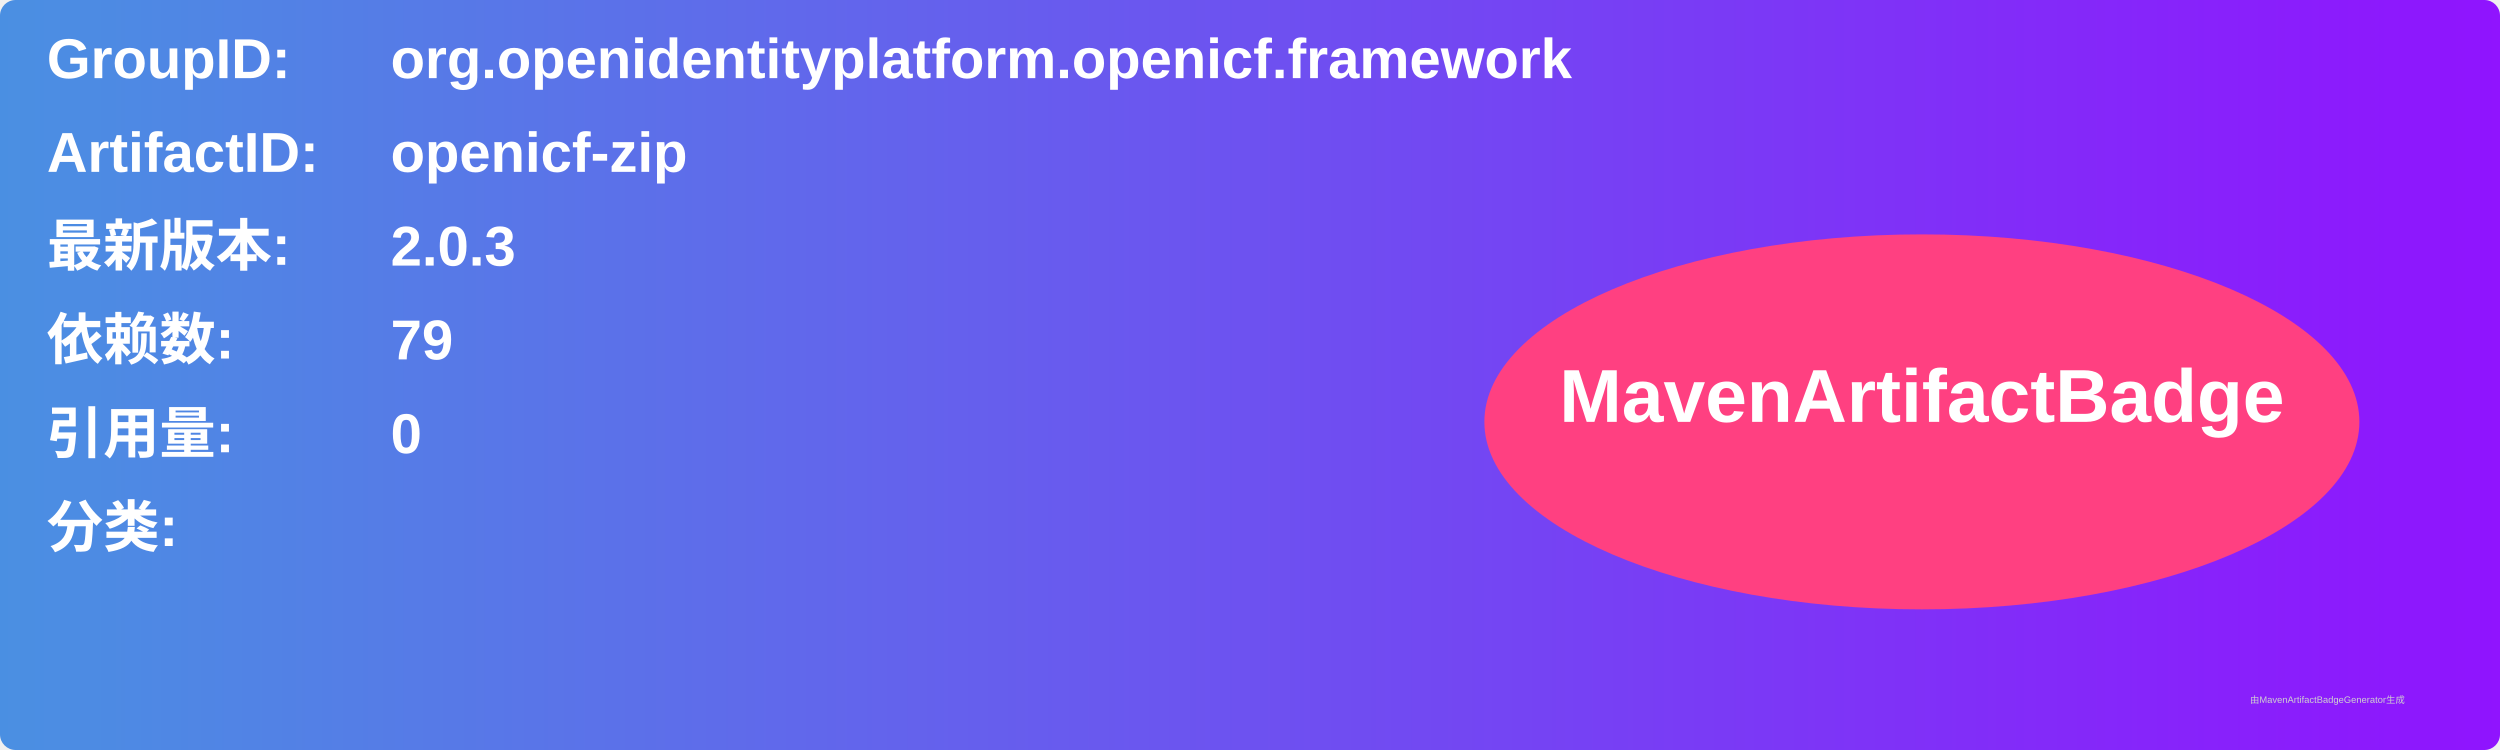
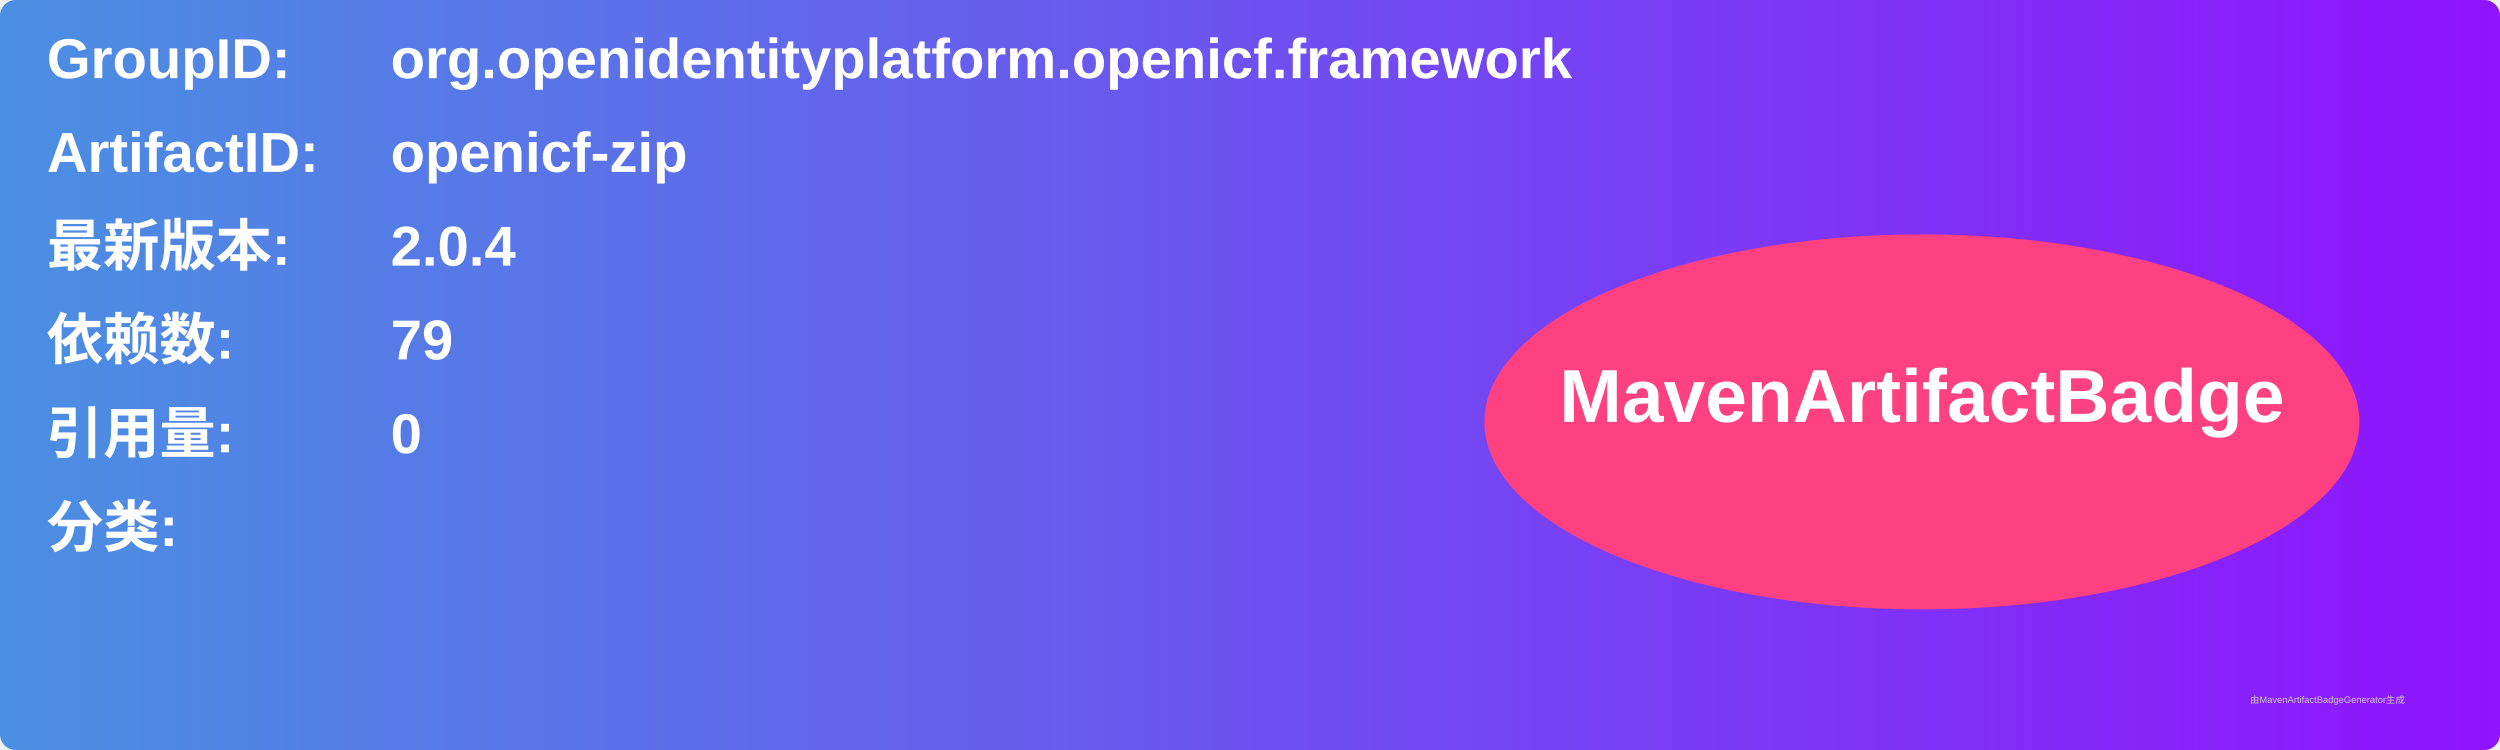
<svg xmlns="http://www.w3.org/2000/svg" width="800" height="240" viewBox="0 0 800 240">
  <linearGradient id="grad" x1="0%" y1="0%" x2="100%" y2="0%">
    <stop offset="0%" stop-color="#4a90e2" />
    <stop offset="100%" stop-color="#9013fe" />
  </linearGradient>
  <rect width="100%" height="100%" rx="5" ry="5" fill="url(#grad)" />
  <g transform="translate(15, 15)">
    <text x="0" y="10" font-family="Arial" font-size="18" fill="white" font-weight="bold" width="260">GroupID:</text>
    <text x="110" y="10" font-family="Arial" font-size="18" fill="white" font-weight="bold" width="460">org.openidentityplatform.openicf.framework</text>
    <text x="0" y="40" font-family="Arial" font-size="18" fill="white" font-weight="bold" width="260">ArtifactID:</text>
    <text x="110" y="40" font-family="Arial" font-size="18" fill="white" font-weight="bold" width="460">openicf-zip</text>
    <text x="0" y="70" font-family="Arial" font-size="18" fill="white" font-weight="bold">最新版本:</text>
    <text x="110" y="70" font-family="Arial" font-size="18" fill="white" font-weight="bold">
-       <tspan font-weight="bold">2.0.3</tspan>
+       <tspan font-weight="bold">2.0.4</tspan>
    </text>
    <text x="0" y="100" font-family="Arial" font-size="18" fill="white" font-weight="bold">依赖数: </text>
    <text x="110" y="100" font-family="Arial" font-size="18" fill="white">
      <tspan font-weight="bold">79</tspan>
    </text>
    <text x="0" y="130" font-family="Arial" font-size="18" fill="white" font-weight="bold">引用量: </text>
    <text x="110" y="130" font-family="Arial" font-size="18" fill="white">
      <tspan font-weight="bold">0</tspan>
    </text>
    <text x="0" y="160" font-family="Arial" font-size="18" fill="white" font-weight="bold">分类:</text>
    <text x="10" y="190" font-family="Arial" font-size="10" fill="white">
      <tspan font-weight="bold" />
    </text>
    <ellipse cx="600" cy="120" rx="140" ry="60" fill="#ff4081" />
    <text x="600" y="120" text-anchor="middle" font-family="Arial" font-size="24" fill="white" font-weight="bold">MavenArtifactBadge</text>
  </g>
  <text x="720" y="225" font-family="Arial" font-size="3" fill="#d0d0d0">由MavenArtifactBadgeGenerator生成</text>
</svg>
